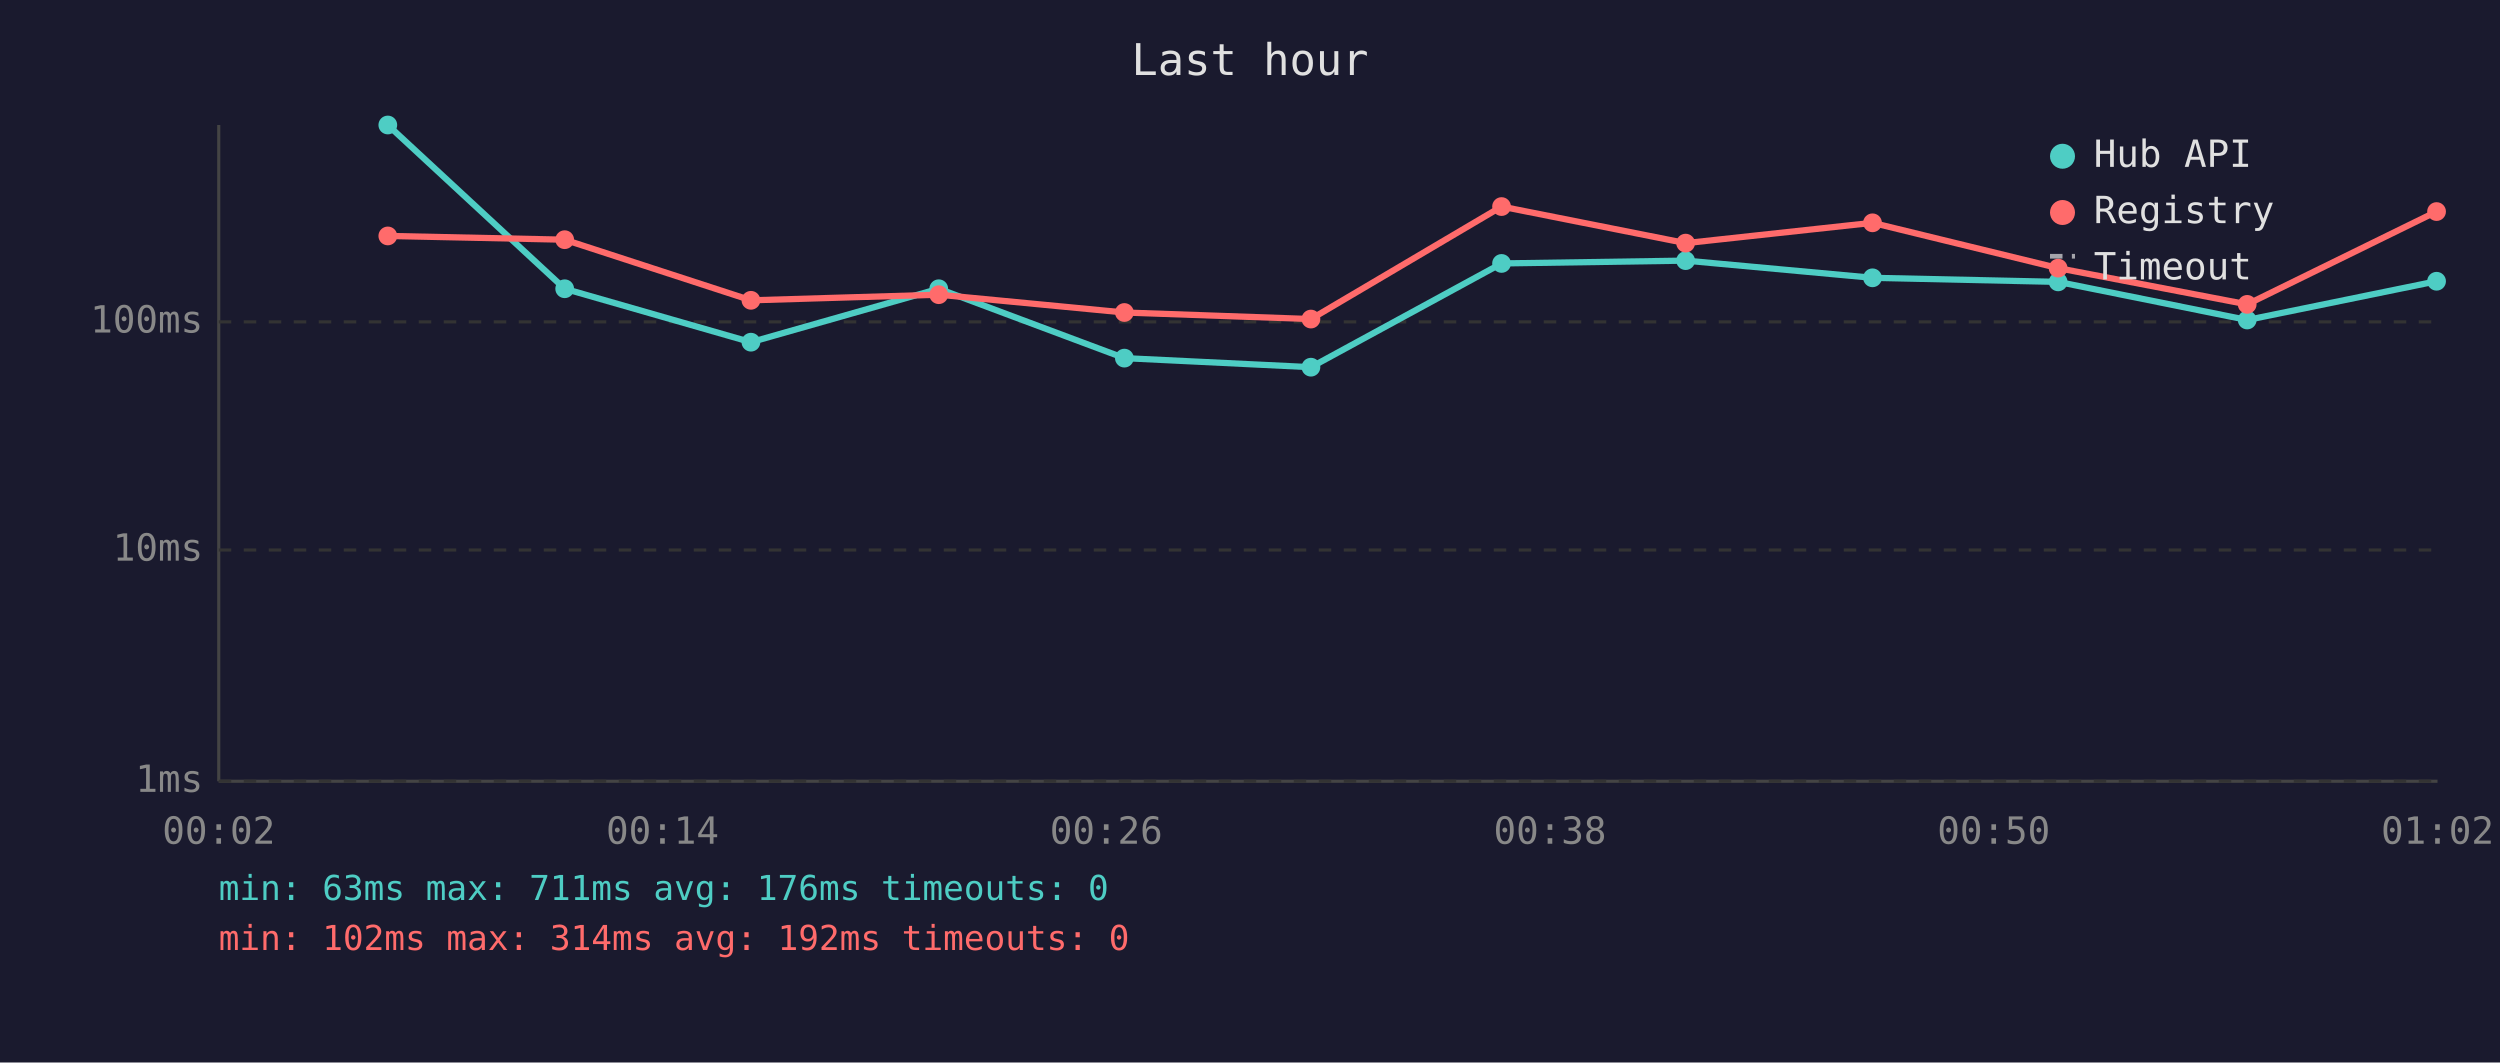
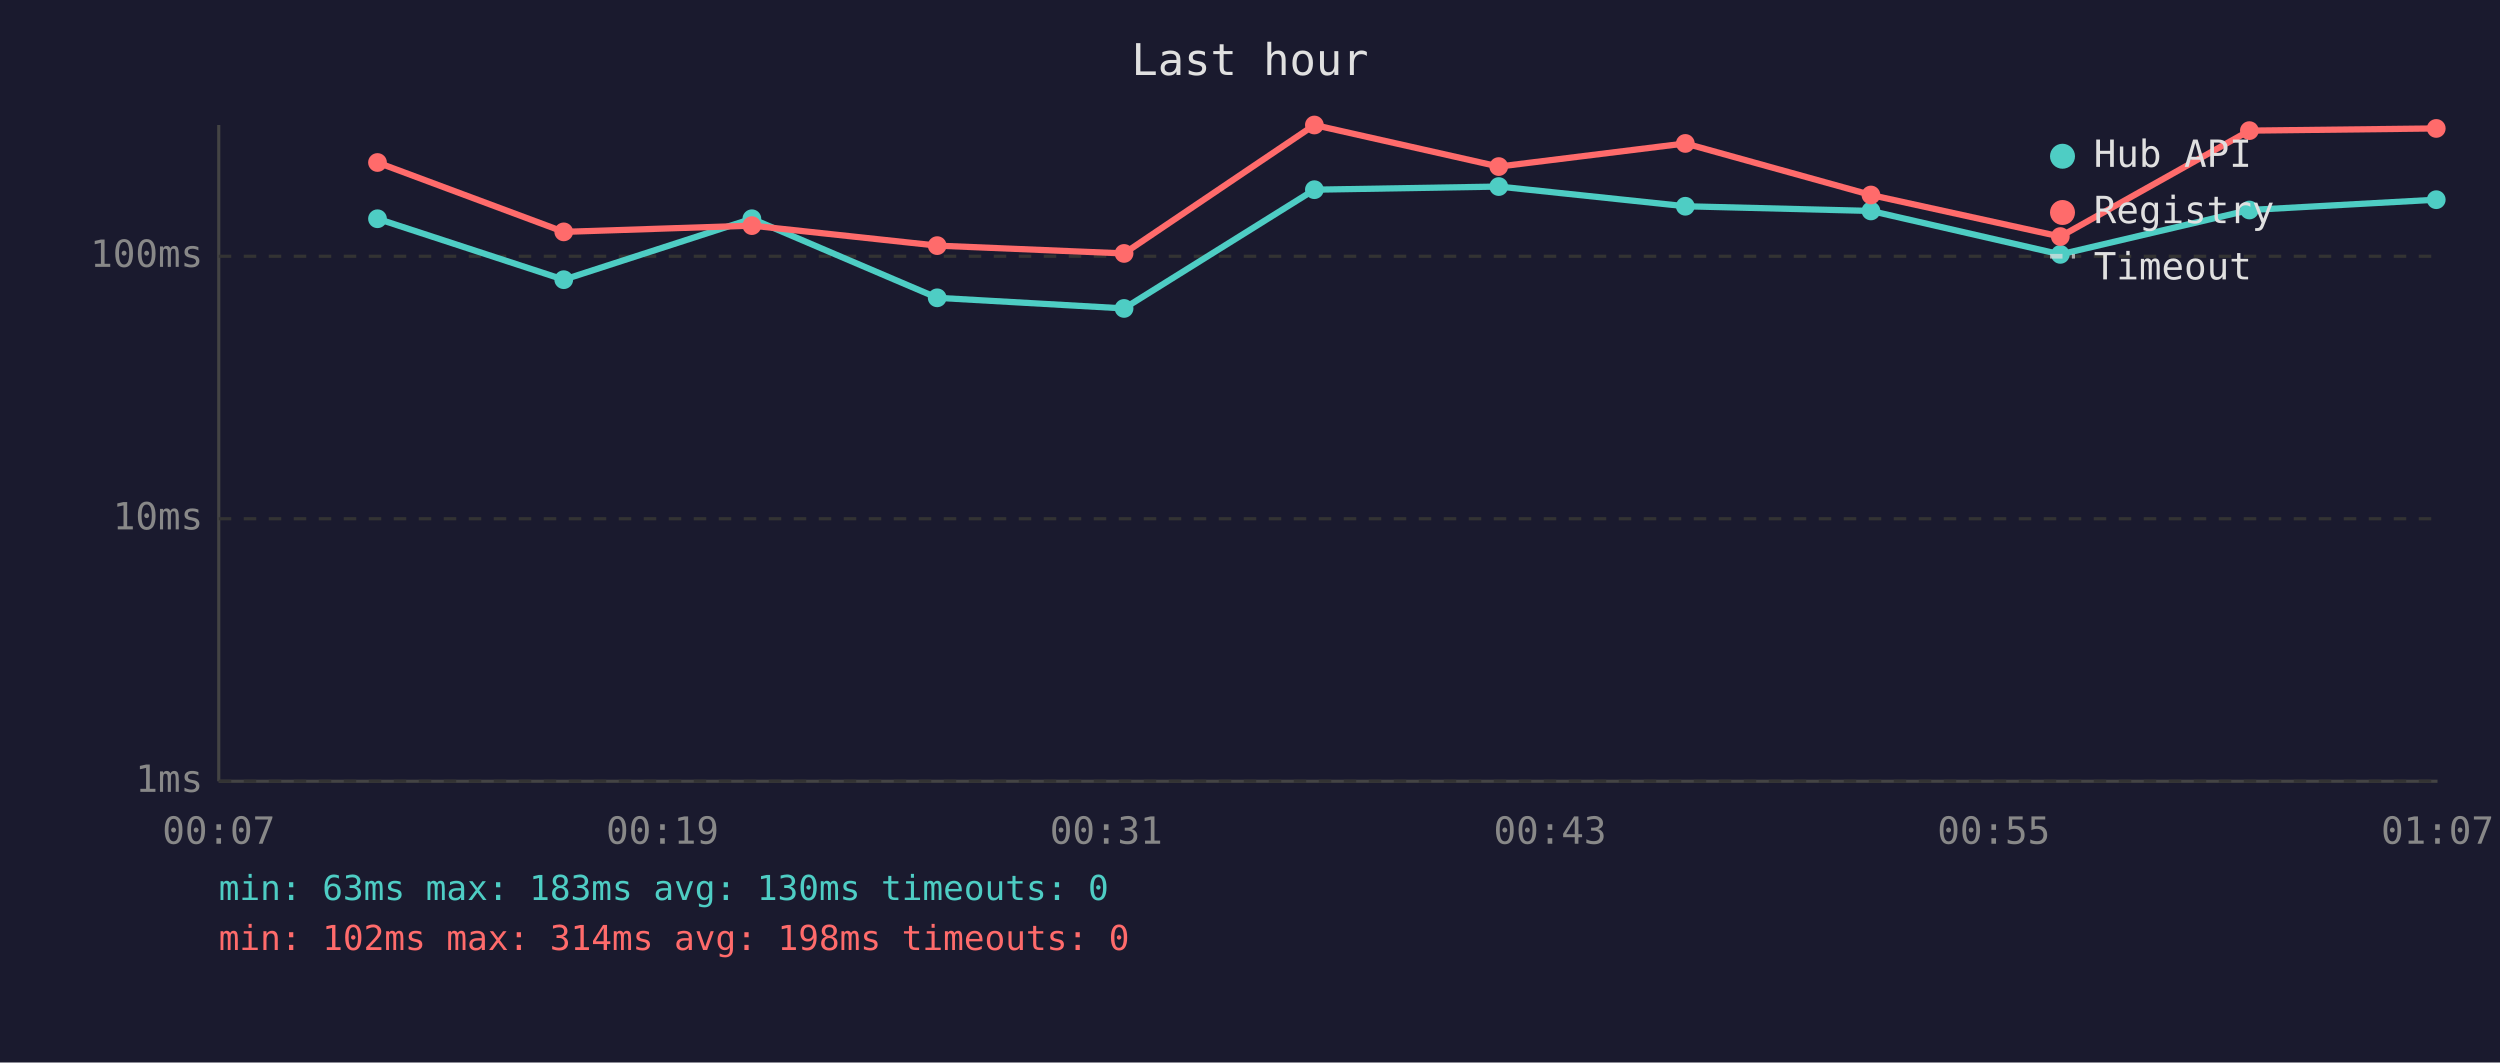
<svg xmlns="http://www.w3.org/2000/svg" viewBox="0 0 800 340" font-family="monospace" font-size="12">
  <rect width="800" height="340" fill="#1a1a2e" />
  <text x="400" y="24" fill="#e0e0e0" font-size="14" text-anchor="middle">Last hour</text>
  <line x1="70" y1="40" x2="70" y2="250" stroke="#444" stroke-width="1" />
  <line x1="70" y1="250" x2="780" y2="250" stroke="#444" stroke-width="1" />
  <line x1="70" y1="250" x2="780" y2="250" stroke="#333" stroke-width="1" stroke-dasharray="4" />
  <text x="65" y="250" fill="#888" text-anchor="end" dominant-baseline="middle">1ms</text>
-   <line x1="70" y1="176" x2="780" y2="176" stroke="#333" stroke-width="1" stroke-dasharray="4" />
-   <text x="65" y="176" fill="#888" text-anchor="end" dominant-baseline="middle">10ms</text>
-   <line x1="70" y1="103" x2="780" y2="103" stroke="#333" stroke-width="1" stroke-dasharray="4" />
-   <text x="65" y="103" fill="#888" text-anchor="end" dominant-baseline="middle">100ms</text>
-   <text x="70" y="270" fill="#888" text-anchor="middle">00:02</text>
-   <text x="212" y="270" fill="#888" text-anchor="middle">00:14</text>
-   <text x="354" y="270" fill="#888" text-anchor="middle">00:26</text>
-   <text x="496" y="270" fill="#888" text-anchor="middle">00:38</text>
-   <text x="638" y="270" fill="#888" text-anchor="middle">00:50</text>
-   <text x="780" y="270" fill="#888" text-anchor="middle">01:02</text>
-   <polyline points="124.1,40.0 180.7,92.4 240.3,109.5 300.4,92.4 359.8,114.6 419.5,117.5 480.5,84.3 539.4,83.4 599.2,88.9 658.6,90.2 719.1,102.4 779.7,90.0" fill="none" stroke="#4ecdc4" stroke-width="2" opacity="1" />
-   <circle cx="124.1" cy="40.0" r="3" fill="#4ecdc4" />
-   <circle cx="180.7" cy="92.4" r="3" fill="#4ecdc4" />
-   <circle cx="240.3" cy="109.5" r="3" fill="#4ecdc4" />
-   <circle cx="300.4" cy="92.4" r="3" fill="#4ecdc4" />
-   <circle cx="359.8" cy="114.6" r="3" fill="#4ecdc4" />
-   <circle cx="419.5" cy="117.5" r="3" fill="#4ecdc4" />
-   <circle cx="480.5" cy="84.3" r="3" fill="#4ecdc4" />
-   <circle cx="539.4" cy="83.4" r="3" fill="#4ecdc4" />
-   <circle cx="599.2" cy="88.9" r="3" fill="#4ecdc4" />
-   <circle cx="658.6" cy="90.2" r="3" fill="#4ecdc4" />
-   <circle cx="719.1" cy="102.4" r="3" fill="#4ecdc4" />
-   <circle cx="779.7" cy="90.0" r="3" fill="#4ecdc4" />
-   <polyline points="124.1,75.5 180.7,76.7 240.3,96.1 300.4,94.3 359.8,100.0 419.5,102.1 480.5,66.1 539.4,77.8 599.2,71.3 658.6,85.8 719.1,97.4 779.7,67.7" fill="none" stroke="#ff6b6b" stroke-width="2" opacity="1" />
-   <circle cx="124.1" cy="75.5" r="3" fill="#ff6b6b" />
-   <circle cx="180.7" cy="76.7" r="3" fill="#ff6b6b" />
-   <circle cx="240.3" cy="96.1" r="3" fill="#ff6b6b" />
-   <circle cx="300.4" cy="94.3" r="3" fill="#ff6b6b" />
-   <circle cx="359.8" cy="100.0" r="3" fill="#ff6b6b" />
-   <circle cx="419.5" cy="102.1" r="3" fill="#ff6b6b" />
-   <circle cx="480.5" cy="66.1" r="3" fill="#ff6b6b" />
-   <circle cx="539.4" cy="77.8" r="3" fill="#ff6b6b" />
-   <circle cx="599.2" cy="71.3" r="3" fill="#ff6b6b" />
-   <circle cx="658.6" cy="85.8" r="3" fill="#ff6b6b" />
-   <circle cx="719.1" cy="97.4" r="3" fill="#ff6b6b" />
-   <circle cx="779.7" cy="67.7" r="3" fill="#ff6b6b" />
+   <line x1="70" y1="166" x2="780" y2="166" stroke="#333" stroke-width="1" stroke-dasharray="4" />
+   <text x="65" y="166" fill="#888" text-anchor="end" dominant-baseline="middle">10ms</text>
+   <line x1="70" y1="82" x2="780" y2="82" stroke="#333" stroke-width="1" stroke-dasharray="4" />
+   <text x="65" y="82" fill="#888" text-anchor="end" dominant-baseline="middle">100ms</text>
+   <text x="70" y="270" fill="#888" text-anchor="middle">00:07</text>
+   <text x="212" y="270" fill="#888" text-anchor="middle">00:19</text>
+   <text x="354" y="270" fill="#888" text-anchor="middle">00:31</text>
+   <text x="496" y="270" fill="#888" text-anchor="middle">00:43</text>
+   <text x="638" y="270" fill="#888" text-anchor="middle">00:55</text>
+   <text x="780" y="270" fill="#888" text-anchor="middle">01:07</text>
+   <polyline points="120.8,70.0 180.4,89.5 240.6,70.0 299.9,95.3 359.7,98.7 420.6,60.7 479.6,59.7 539.3,66.0 598.7,67.5 659.3,81.4 719.8,67.2 779.6,63.9" fill="none" stroke="#4ecdc4" stroke-width="2" opacity="1" />
+   <circle cx="120.8" cy="70.0" r="3" fill="#4ecdc4" />
+   <circle cx="180.4" cy="89.5" r="3" fill="#4ecdc4" />
+   <circle cx="240.6" cy="70.0" r="3" fill="#4ecdc4" />
+   <circle cx="299.9" cy="95.3" r="3" fill="#4ecdc4" />
+   <circle cx="359.7" cy="98.7" r="3" fill="#4ecdc4" />
+   <circle cx="420.6" cy="60.7" r="3" fill="#4ecdc4" />
+   <circle cx="479.6" cy="59.7" r="3" fill="#4ecdc4" />
+   <circle cx="539.3" cy="66.0" r="3" fill="#4ecdc4" />
+   <circle cx="598.7" cy="67.5" r="3" fill="#4ecdc4" />
+   <circle cx="659.3" cy="81.4" r="3" fill="#4ecdc4" />
+   <circle cx="719.8" cy="67.2" r="3" fill="#4ecdc4" />
+   <circle cx="779.6" cy="63.9" r="3" fill="#4ecdc4" />
+   <polyline points="120.8,52.0 180.4,74.2 240.6,72.2 299.9,78.6 359.7,81.1 420.6,40.0 479.6,53.3 539.3,45.9 598.7,62.4 659.3,75.7 719.8,41.8 779.6,41.1" fill="none" stroke="#ff6b6b" stroke-width="2" opacity="1" />
+   <circle cx="120.8" cy="52.0" r="3" fill="#ff6b6b" />
+   <circle cx="180.4" cy="74.2" r="3" fill="#ff6b6b" />
+   <circle cx="240.6" cy="72.2" r="3" fill="#ff6b6b" />
+   <circle cx="299.9" cy="78.6" r="3" fill="#ff6b6b" />
+   <circle cx="359.7" cy="81.1" r="3" fill="#ff6b6b" />
+   <circle cx="420.6" cy="40.0" r="3" fill="#ff6b6b" />
+   <circle cx="479.6" cy="53.3" r="3" fill="#ff6b6b" />
+   <circle cx="539.3" cy="45.9" r="3" fill="#ff6b6b" />
+   <circle cx="598.7" cy="62.4" r="3" fill="#ff6b6b" />
+   <circle cx="659.3" cy="75.7" r="3" fill="#ff6b6b" />
+   <circle cx="719.8" cy="41.8" r="3" fill="#ff6b6b" />
+   <circle cx="779.6" cy="41.1" r="3" fill="#ff6b6b" />
  <circle cx="660" cy="50" r="4" fill="#4ecdc4" />
  <text x="670" y="50" fill="#e0e0e0" dominant-baseline="middle">Hub API</text>
  <circle cx="660" cy="68" r="4" fill="#ff6b6b" />
  <text x="670" y="68" fill="#e0e0e0" dominant-baseline="middle">Registry</text>
  <line x1="656" y1="82" x2="664" y2="82" stroke="#e0e0e0" stroke-width="1.5" stroke-dasharray="4,3" opacity="0.7" />
  <text x="670" y="86" fill="#e0e0e0" dominant-baseline="middle">Timeout</text>
-   <text x="70" y="288" fill="#4ecdc4" font-size="11">min: 63ms  max: 711ms  avg: 176ms  timeouts: 0</text>
-   <text x="70" y="304" fill="#ff6b6b" font-size="11">min: 102ms  max: 314ms  avg: 192ms  timeouts: 0</text>
+   <text x="70" y="288" fill="#4ecdc4" font-size="11">min: 63ms  max: 183ms  avg: 130ms  timeouts: 0</text>
+   <text x="70" y="304" fill="#ff6b6b" font-size="11">min: 102ms  max: 314ms  avg: 198ms  timeouts: 0</text>
</svg>
